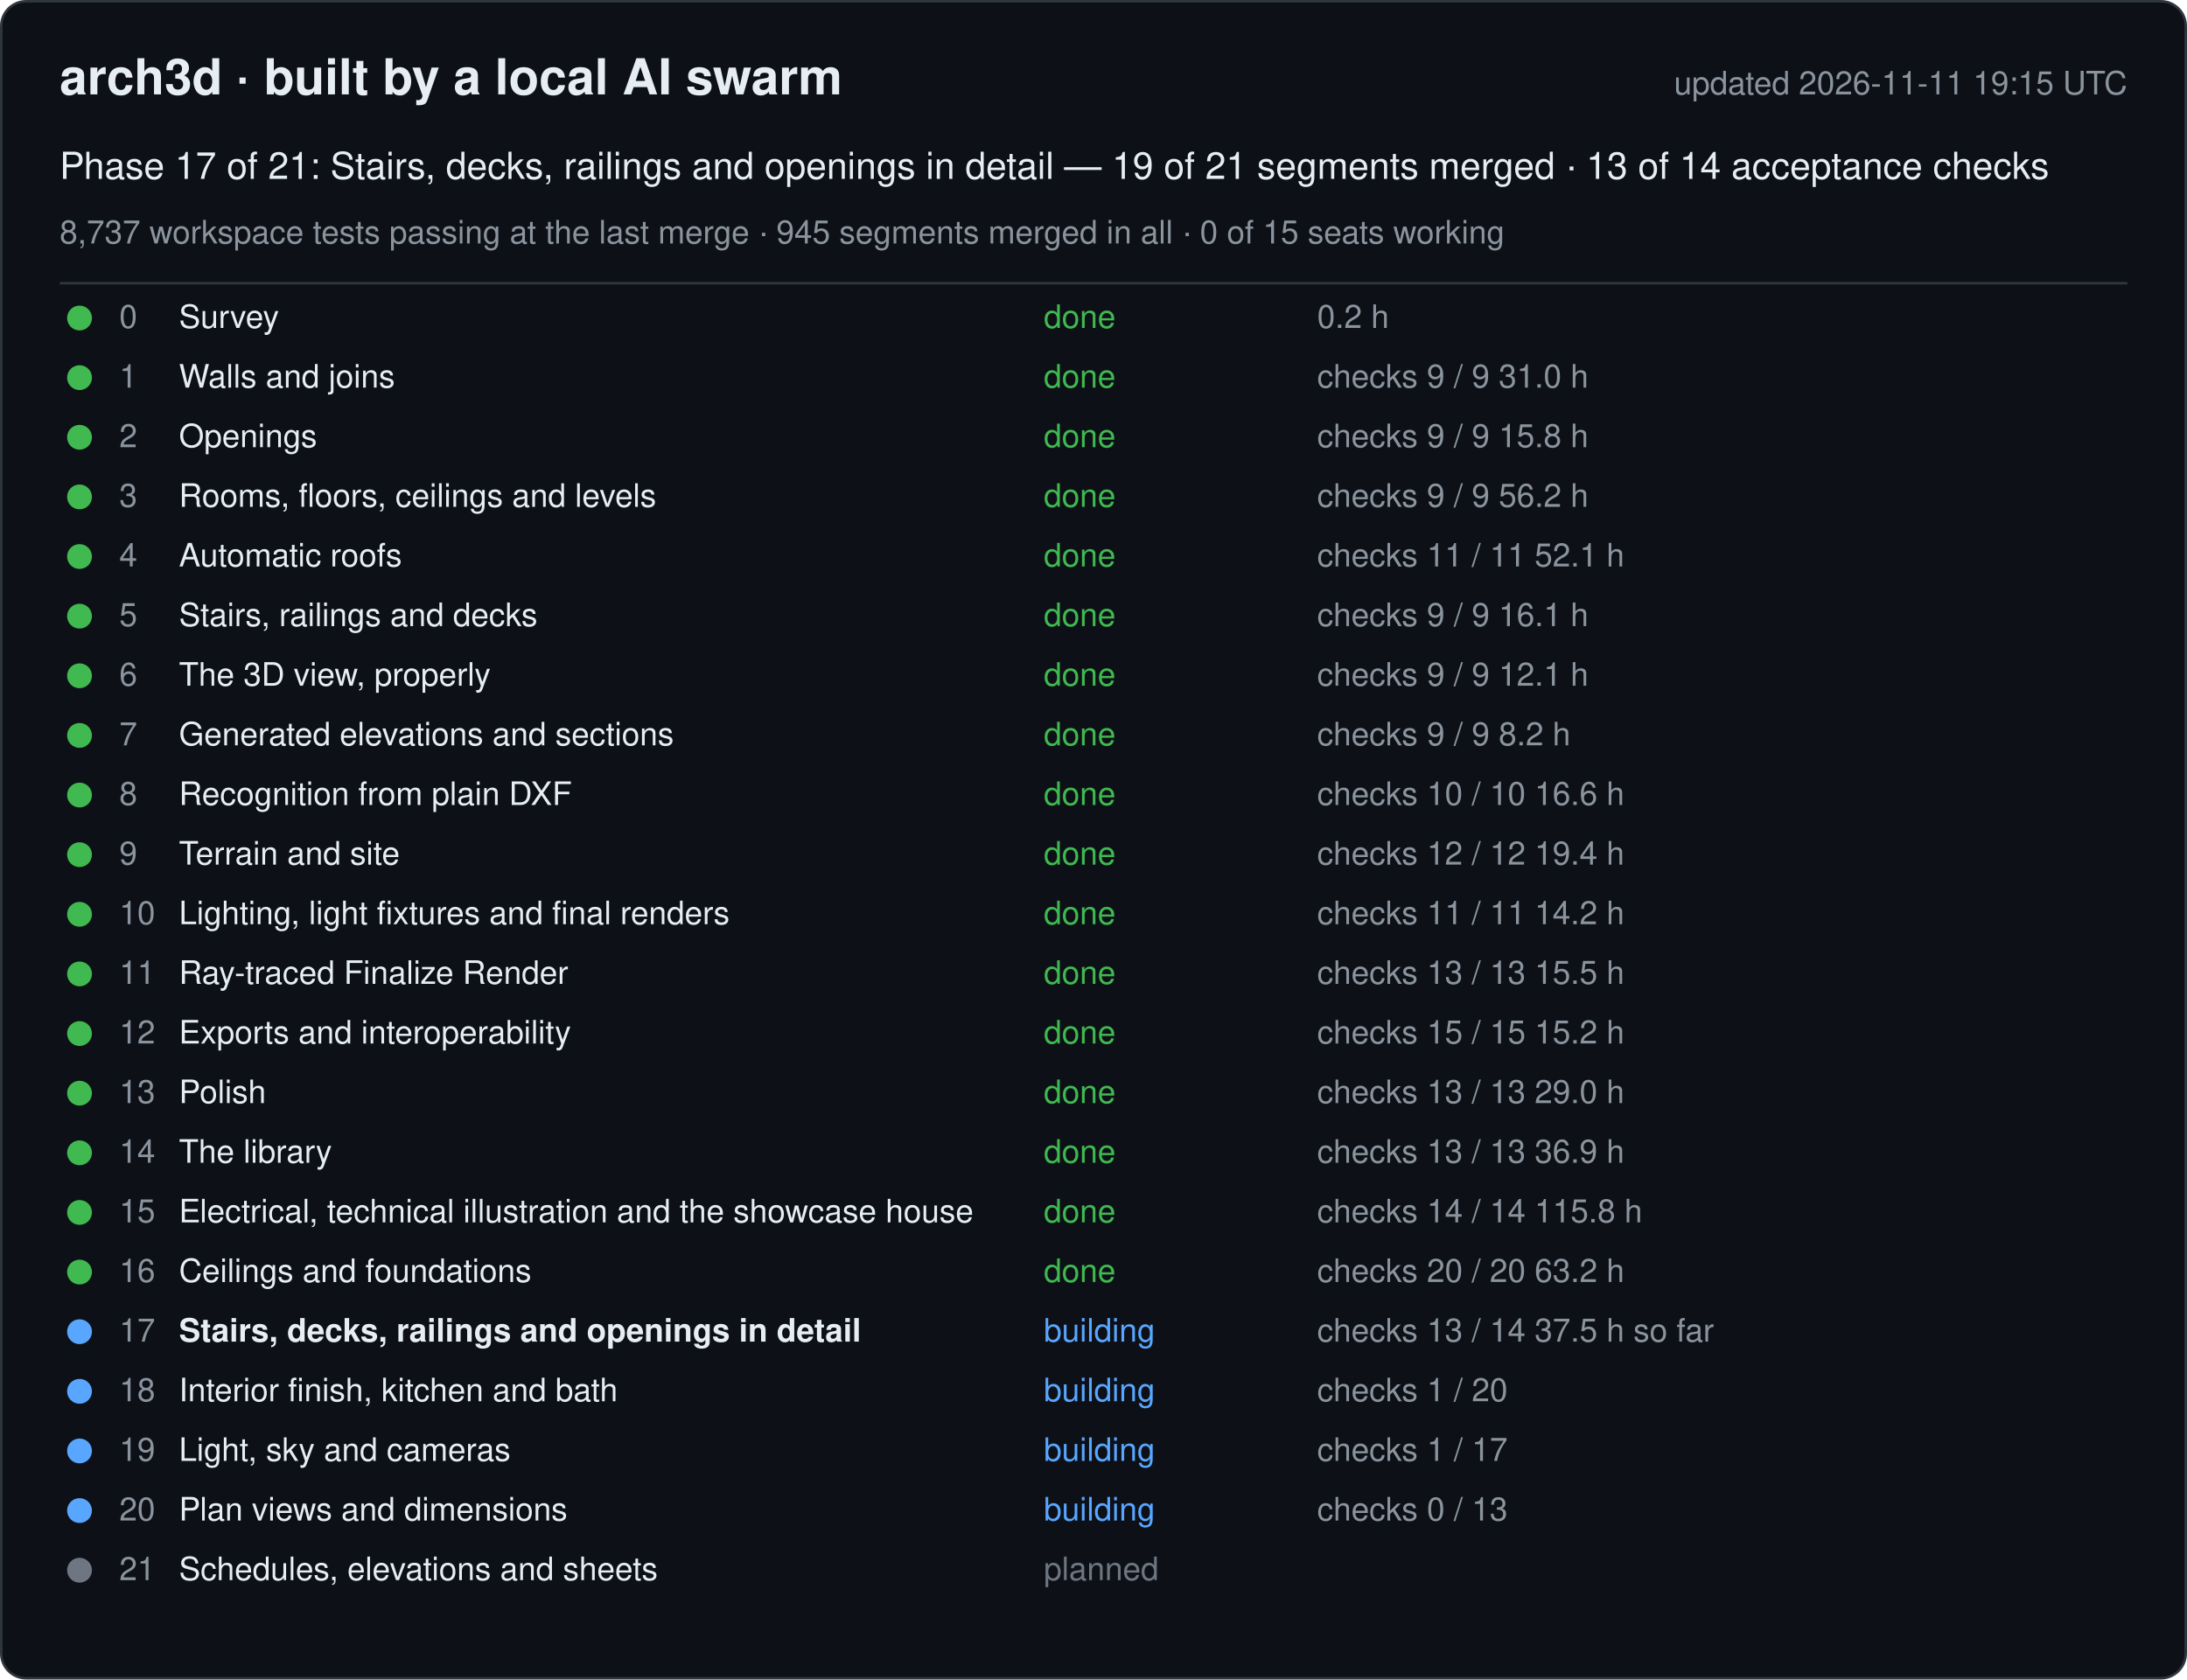
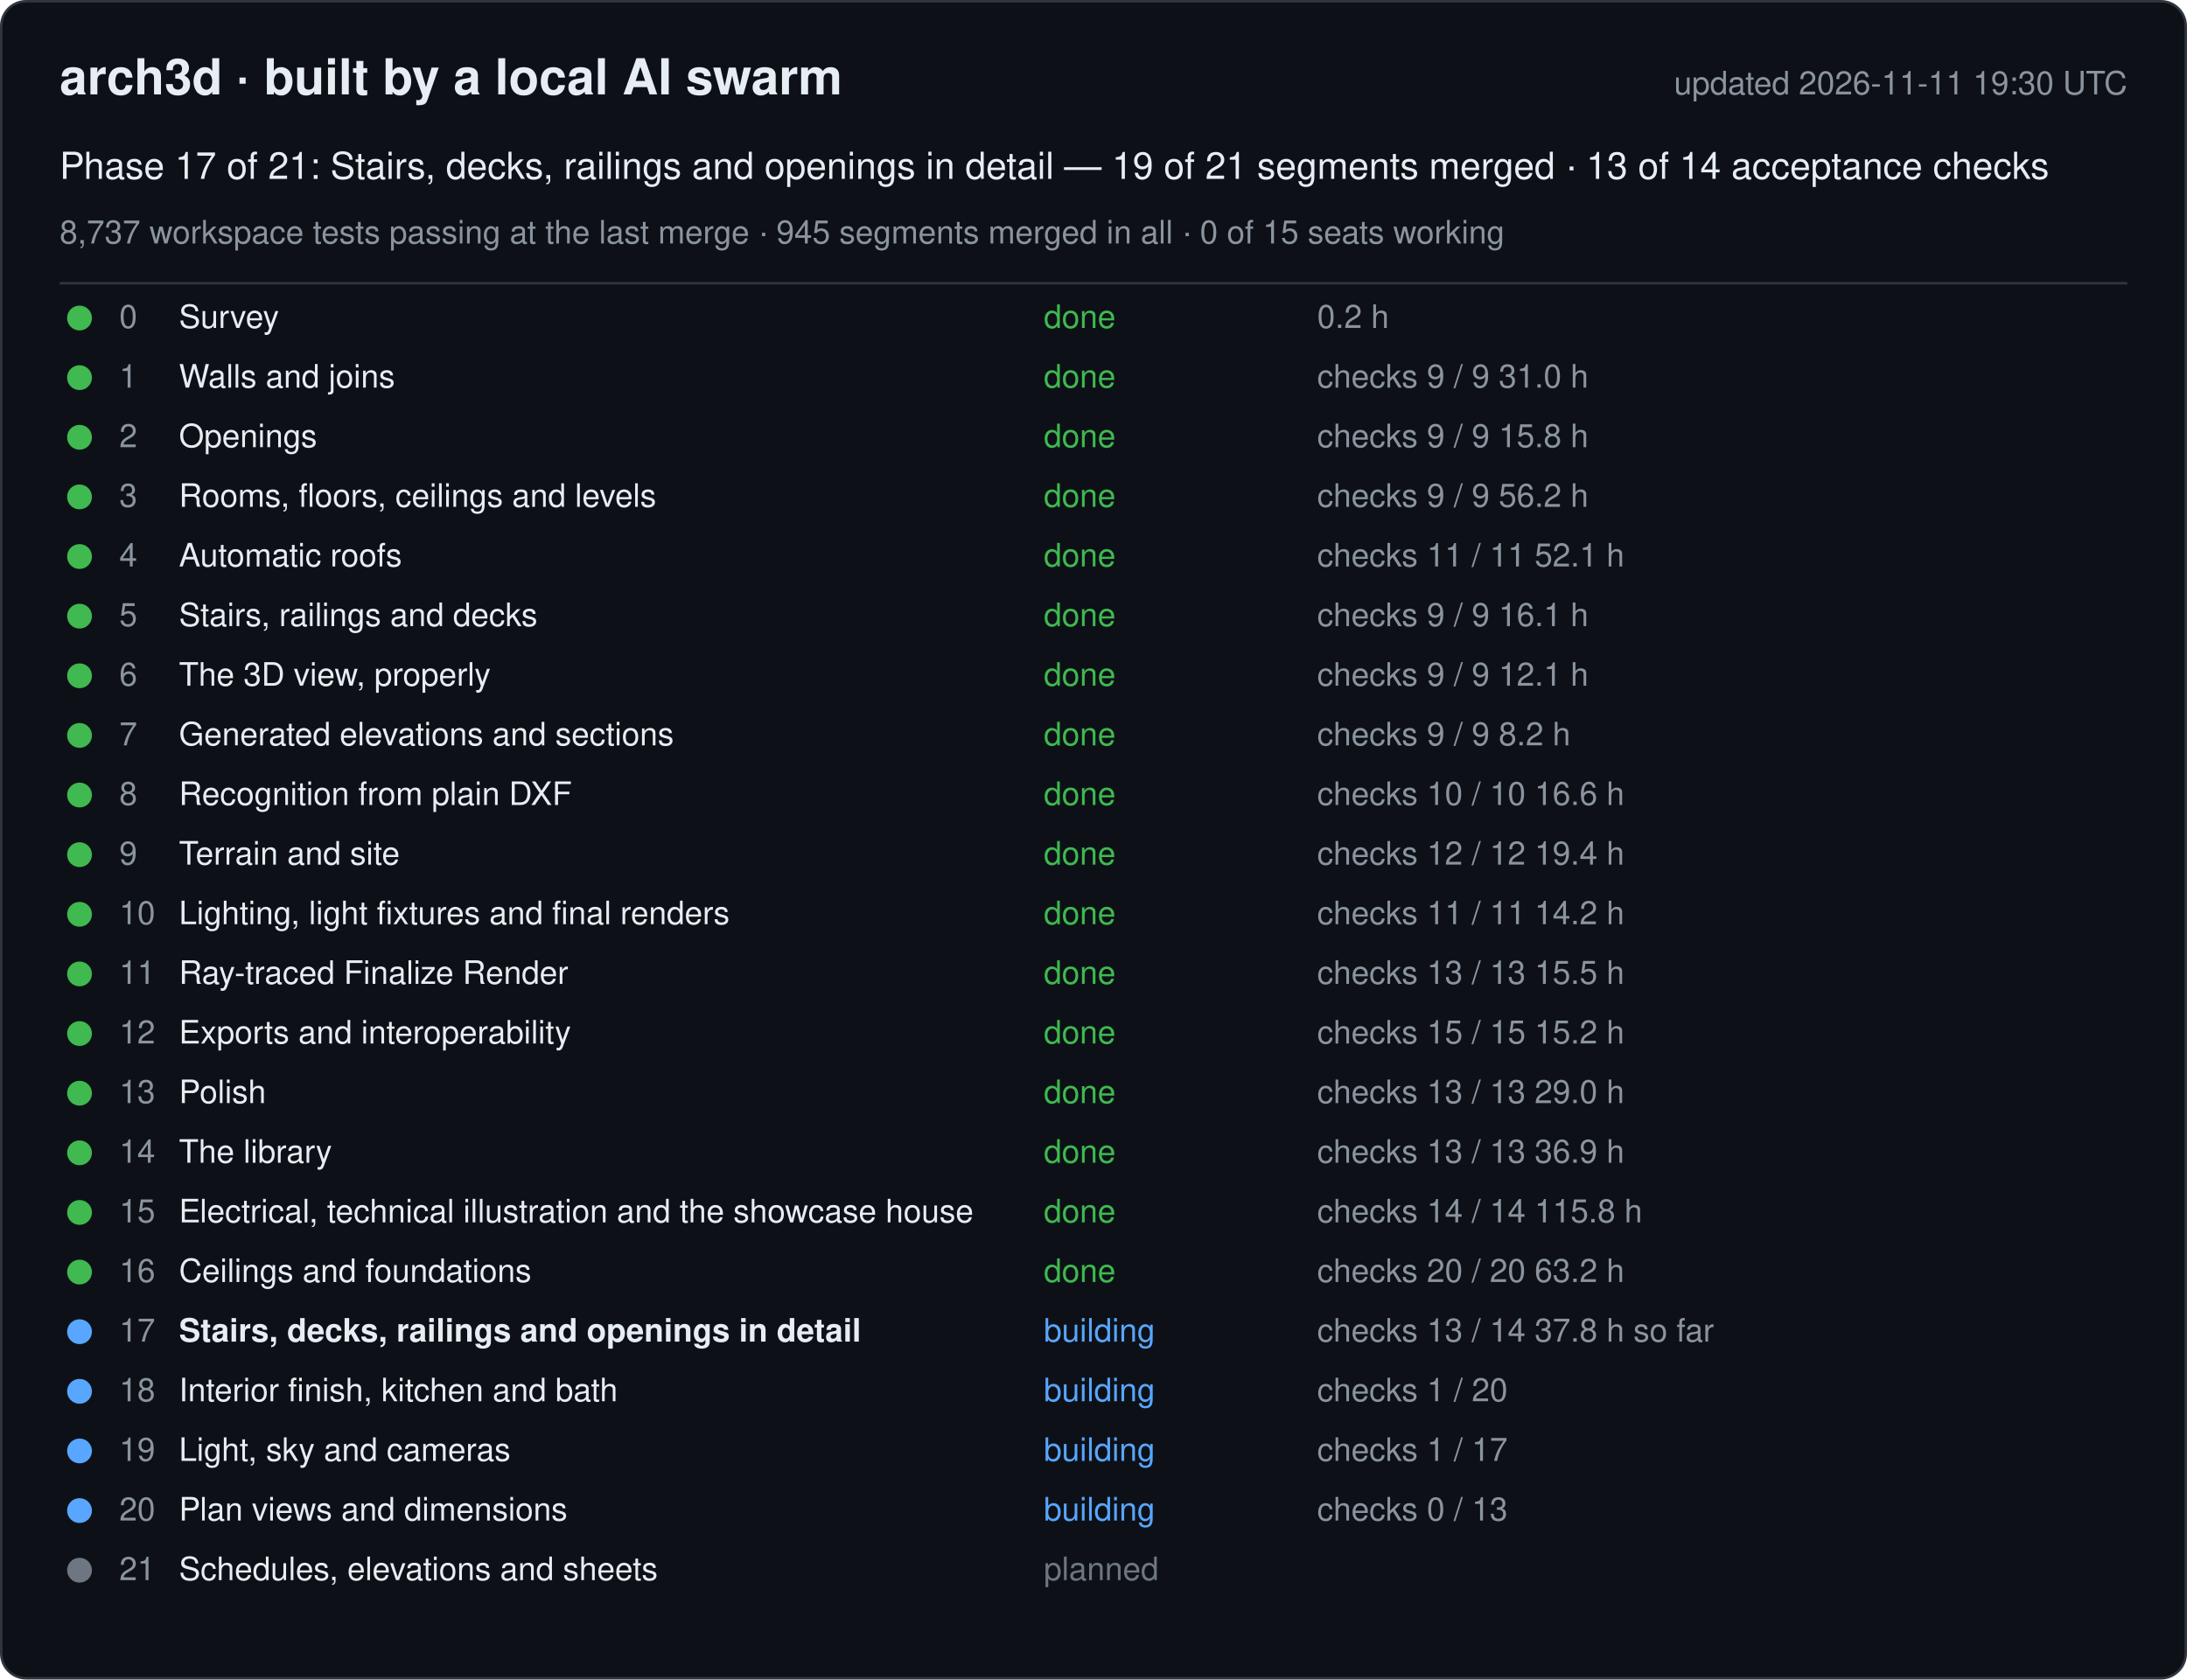
<svg xmlns="http://www.w3.org/2000/svg" width="880" height="676" viewBox="0 0 880 676" font-family="-apple-system, Segoe UI, Helvetica, Arial, sans-serif">
  <rect x="0.5" y="0.5" width="879" height="675" rx="10" fill="#0d1117" stroke="#30363d" />
  <text x="24" y="38" font-size="20" font-weight="600" fill="#e6edf3">arch3d · built by a local AI swarm</text>
-   <text x="856" y="38" font-size="13" fill="#8b949e" text-anchor="end">updated 2026-11-11 19:15 UTC</text>
+   <text x="856" y="38" font-size="13" fill="#8b949e" text-anchor="end">updated 2026-11-11 19:30 UTC</text>
  <text x="24" y="72" font-size="15" fill="#e6edf3">Phase 17 of 21: Stairs, decks, railings and openings in detail — 19 of 21 segments merged · 13 of 14 acceptance checks</text>
  <text x="24" y="98" font-size="13" fill="#8b949e">8,737 workspace tests passing at the last merge · 945 segments merged in all · 0 of 15 seats working</text>
  <line x1="24" y1="114" x2="856" y2="114" stroke="#30363d" />
  <g data-phase="0">
    <circle cx="32" cy="128" r="5" fill="#3fb950" />
    <text x="48" y="132" font-size="13" fill="#8b949e">0</text>
    <text x="72" y="132" font-size="13" fill="#e6edf3">Survey</text>
    <text x="420" y="132" font-size="13" fill="#3fb950">done</text>
    <text x="530" y="132" font-size="13" fill="#8b949e">0.2 h</text>
  </g>
  <g data-phase="1">
    <circle cx="32" cy="152" r="5" fill="#3fb950" />
    <text x="48" y="156" font-size="13" fill="#8b949e">1</text>
    <text x="72" y="156" font-size="13" fill="#e6edf3">Walls and joins</text>
    <text x="420" y="156" font-size="13" fill="#3fb950">done</text>
    <text x="530" y="156" font-size="13" fill="#8b949e">checks 9 / 9   31.0 h</text>
  </g>
  <g data-phase="2">
    <circle cx="32" cy="176" r="5" fill="#3fb950" />
    <text x="48" y="180" font-size="13" fill="#8b949e">2</text>
    <text x="72" y="180" font-size="13" fill="#e6edf3">Openings</text>
    <text x="420" y="180" font-size="13" fill="#3fb950">done</text>
    <text x="530" y="180" font-size="13" fill="#8b949e">checks 9 / 9   15.8 h</text>
  </g>
  <g data-phase="3">
    <circle cx="32" cy="200" r="5" fill="#3fb950" />
    <text x="48" y="204" font-size="13" fill="#8b949e">3</text>
    <text x="72" y="204" font-size="13" fill="#e6edf3">Rooms, floors, ceilings and levels</text>
    <text x="420" y="204" font-size="13" fill="#3fb950">done</text>
    <text x="530" y="204" font-size="13" fill="#8b949e">checks 9 / 9   56.2 h</text>
  </g>
  <g data-phase="4">
    <circle cx="32" cy="224" r="5" fill="#3fb950" />
    <text x="48" y="228" font-size="13" fill="#8b949e">4</text>
    <text x="72" y="228" font-size="13" fill="#e6edf3">Automatic roofs</text>
    <text x="420" y="228" font-size="13" fill="#3fb950">done</text>
    <text x="530" y="228" font-size="13" fill="#8b949e">checks 11 / 11   52.1 h</text>
  </g>
  <g data-phase="5">
    <circle cx="32" cy="248" r="5" fill="#3fb950" />
    <text x="48" y="252" font-size="13" fill="#8b949e">5</text>
    <text x="72" y="252" font-size="13" fill="#e6edf3">Stairs, railings and decks</text>
    <text x="420" y="252" font-size="13" fill="#3fb950">done</text>
    <text x="530" y="252" font-size="13" fill="#8b949e">checks 9 / 9   16.1 h</text>
  </g>
  <g data-phase="6">
    <circle cx="32" cy="272" r="5" fill="#3fb950" />
    <text x="48" y="276" font-size="13" fill="#8b949e">6</text>
    <text x="72" y="276" font-size="13" fill="#e6edf3">The 3D view, properly</text>
    <text x="420" y="276" font-size="13" fill="#3fb950">done</text>
    <text x="530" y="276" font-size="13" fill="#8b949e">checks 9 / 9   12.1 h</text>
  </g>
  <g data-phase="7">
    <circle cx="32" cy="296" r="5" fill="#3fb950" />
    <text x="48" y="300" font-size="13" fill="#8b949e">7</text>
    <text x="72" y="300" font-size="13" fill="#e6edf3">Generated elevations and sections</text>
    <text x="420" y="300" font-size="13" fill="#3fb950">done</text>
    <text x="530" y="300" font-size="13" fill="#8b949e">checks 9 / 9   8.2 h</text>
  </g>
  <g data-phase="8">
    <circle cx="32" cy="320" r="5" fill="#3fb950" />
    <text x="48" y="324" font-size="13" fill="#8b949e">8</text>
    <text x="72" y="324" font-size="13" fill="#e6edf3">Recognition from plain DXF</text>
    <text x="420" y="324" font-size="13" fill="#3fb950">done</text>
    <text x="530" y="324" font-size="13" fill="#8b949e">checks 10 / 10   16.6 h</text>
  </g>
  <g data-phase="9">
    <circle cx="32" cy="344" r="5" fill="#3fb950" />
    <text x="48" y="348" font-size="13" fill="#8b949e">9</text>
    <text x="72" y="348" font-size="13" fill="#e6edf3">Terrain and site</text>
    <text x="420" y="348" font-size="13" fill="#3fb950">done</text>
    <text x="530" y="348" font-size="13" fill="#8b949e">checks 12 / 12   19.4 h</text>
  </g>
  <g data-phase="10">
    <circle cx="32" cy="368" r="5" fill="#3fb950" />
    <text x="48" y="372" font-size="13" fill="#8b949e">10</text>
    <text x="72" y="372" font-size="13" fill="#e6edf3">Lighting, light fixtures and final renders</text>
    <text x="420" y="372" font-size="13" fill="#3fb950">done</text>
    <text x="530" y="372" font-size="13" fill="#8b949e">checks 11 / 11   14.2 h</text>
  </g>
  <g data-phase="11">
    <circle cx="32" cy="392" r="5" fill="#3fb950" />
    <text x="48" y="396" font-size="13" fill="#8b949e">11</text>
    <text x="72" y="396" font-size="13" fill="#e6edf3">Ray-traced Finalize Render</text>
    <text x="420" y="396" font-size="13" fill="#3fb950">done</text>
    <text x="530" y="396" font-size="13" fill="#8b949e">checks 13 / 13   15.5 h</text>
  </g>
  <g data-phase="12">
    <circle cx="32" cy="416" r="5" fill="#3fb950" />
    <text x="48" y="420" font-size="13" fill="#8b949e">12</text>
    <text x="72" y="420" font-size="13" fill="#e6edf3">Exports and interoperability</text>
    <text x="420" y="420" font-size="13" fill="#3fb950">done</text>
    <text x="530" y="420" font-size="13" fill="#8b949e">checks 15 / 15   15.2 h</text>
  </g>
  <g data-phase="13">
    <circle cx="32" cy="440" r="5" fill="#3fb950" />
    <text x="48" y="444" font-size="13" fill="#8b949e">13</text>
    <text x="72" y="444" font-size="13" fill="#e6edf3">Polish</text>
    <text x="420" y="444" font-size="13" fill="#3fb950">done</text>
    <text x="530" y="444" font-size="13" fill="#8b949e">checks 13 / 13   29.0 h</text>
  </g>
  <g data-phase="14">
    <circle cx="32" cy="464" r="5" fill="#3fb950" />
    <text x="48" y="468" font-size="13" fill="#8b949e">14</text>
    <text x="72" y="468" font-size="13" fill="#e6edf3">The library</text>
    <text x="420" y="468" font-size="13" fill="#3fb950">done</text>
    <text x="530" y="468" font-size="13" fill="#8b949e">checks 13 / 13   36.9 h</text>
  </g>
  <g data-phase="15">
    <circle cx="32" cy="488" r="5" fill="#3fb950" />
    <text x="48" y="492" font-size="13" fill="#8b949e">15</text>
    <text x="72" y="492" font-size="13" fill="#e6edf3">Electrical, technical illustration and the showcase house</text>
    <text x="420" y="492" font-size="13" fill="#3fb950">done</text>
    <text x="530" y="492" font-size="13" fill="#8b949e">checks 14 / 14   115.8 h</text>
  </g>
  <g data-phase="16">
    <circle cx="32" cy="512" r="5" fill="#3fb950" />
    <text x="48" y="516" font-size="13" fill="#8b949e">16</text>
    <text x="72" y="516" font-size="13" fill="#e6edf3">Ceilings and foundations</text>
    <text x="420" y="516" font-size="13" fill="#3fb950">done</text>
    <text x="530" y="516" font-size="13" fill="#8b949e">checks 20 / 20   63.2 h</text>
  </g>
  <g data-phase="17">
    <circle cx="32" cy="536" r="5" fill="#58a6ff" />
    <text x="48" y="540" font-size="13" fill="#8b949e">17</text>
    <text x="72" y="540" font-size="13" fill="#e6edf3" font-weight="600">Stairs, decks, railings and openings in detail</text>
    <text x="420" y="540" font-size="13" fill="#58a6ff">building</text>
-     <text x="530" y="540" font-size="13" fill="#8b949e">checks 13 / 14   37.5 h so far</text>
+     <text x="530" y="540" font-size="13" fill="#8b949e">checks 13 / 14   37.8 h so far</text>
  </g>
  <g data-phase="18">
    <circle cx="32" cy="560" r="5" fill="#58a6ff" />
    <text x="48" y="564" font-size="13" fill="#8b949e">18</text>
    <text x="72" y="564" font-size="13" fill="#e6edf3">Interior finish, kitchen and bath</text>
    <text x="420" y="564" font-size="13" fill="#58a6ff">building</text>
    <text x="530" y="564" font-size="13" fill="#8b949e">checks 1 / 20</text>
  </g>
  <g data-phase="19">
    <circle cx="32" cy="584" r="5" fill="#58a6ff" />
    <text x="48" y="588" font-size="13" fill="#8b949e">19</text>
    <text x="72" y="588" font-size="13" fill="#e6edf3">Light, sky and cameras</text>
    <text x="420" y="588" font-size="13" fill="#58a6ff">building</text>
    <text x="530" y="588" font-size="13" fill="#8b949e">checks 1 / 17</text>
  </g>
  <g data-phase="20">
    <circle cx="32" cy="608" r="5" fill="#58a6ff" />
    <text x="48" y="612" font-size="13" fill="#8b949e">20</text>
    <text x="72" y="612" font-size="13" fill="#e6edf3">Plan views and dimensions</text>
    <text x="420" y="612" font-size="13" fill="#58a6ff">building</text>
    <text x="530" y="612" font-size="13" fill="#8b949e">checks 0 / 13</text>
  </g>
  <g data-phase="21">
    <circle cx="32" cy="632" r="5" fill="#6e7681" />
    <text x="48" y="636" font-size="13" fill="#8b949e">21</text>
    <text x="72" y="636" font-size="13" fill="#e6edf3">Schedules, elevations and sheets</text>
    <text x="420" y="636" font-size="13" fill="#6e7681">planned</text>
    <text x="530" y="636" font-size="13" fill="#8b949e" />
  </g>
</svg>
